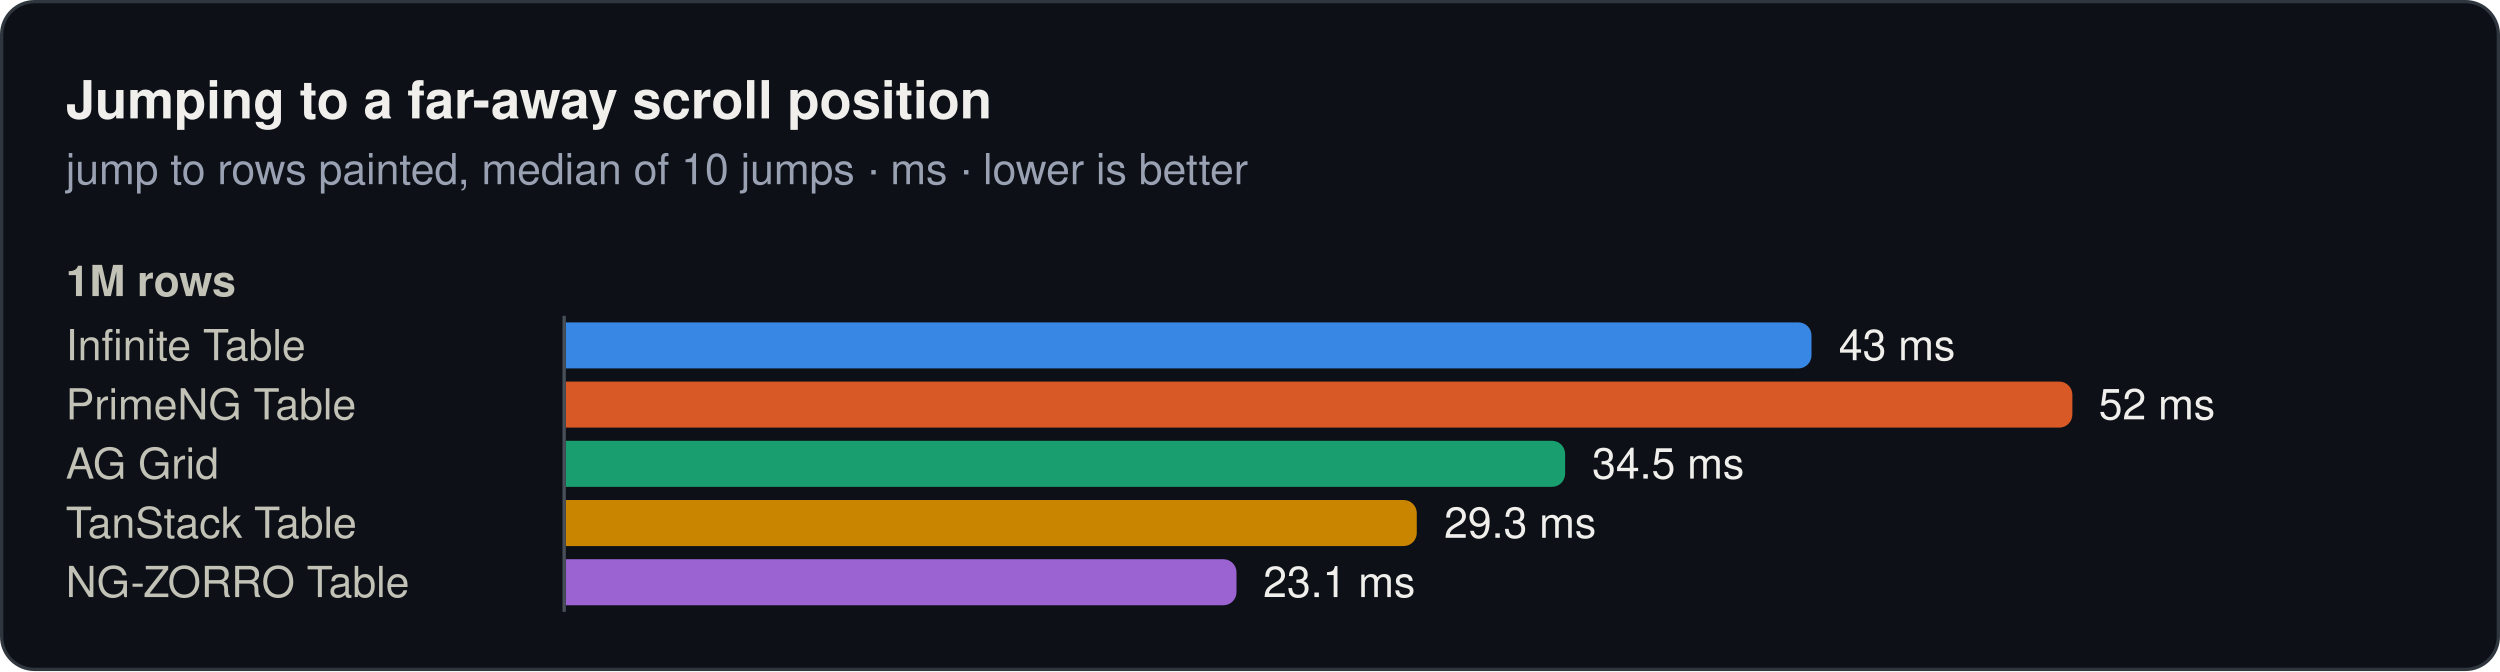
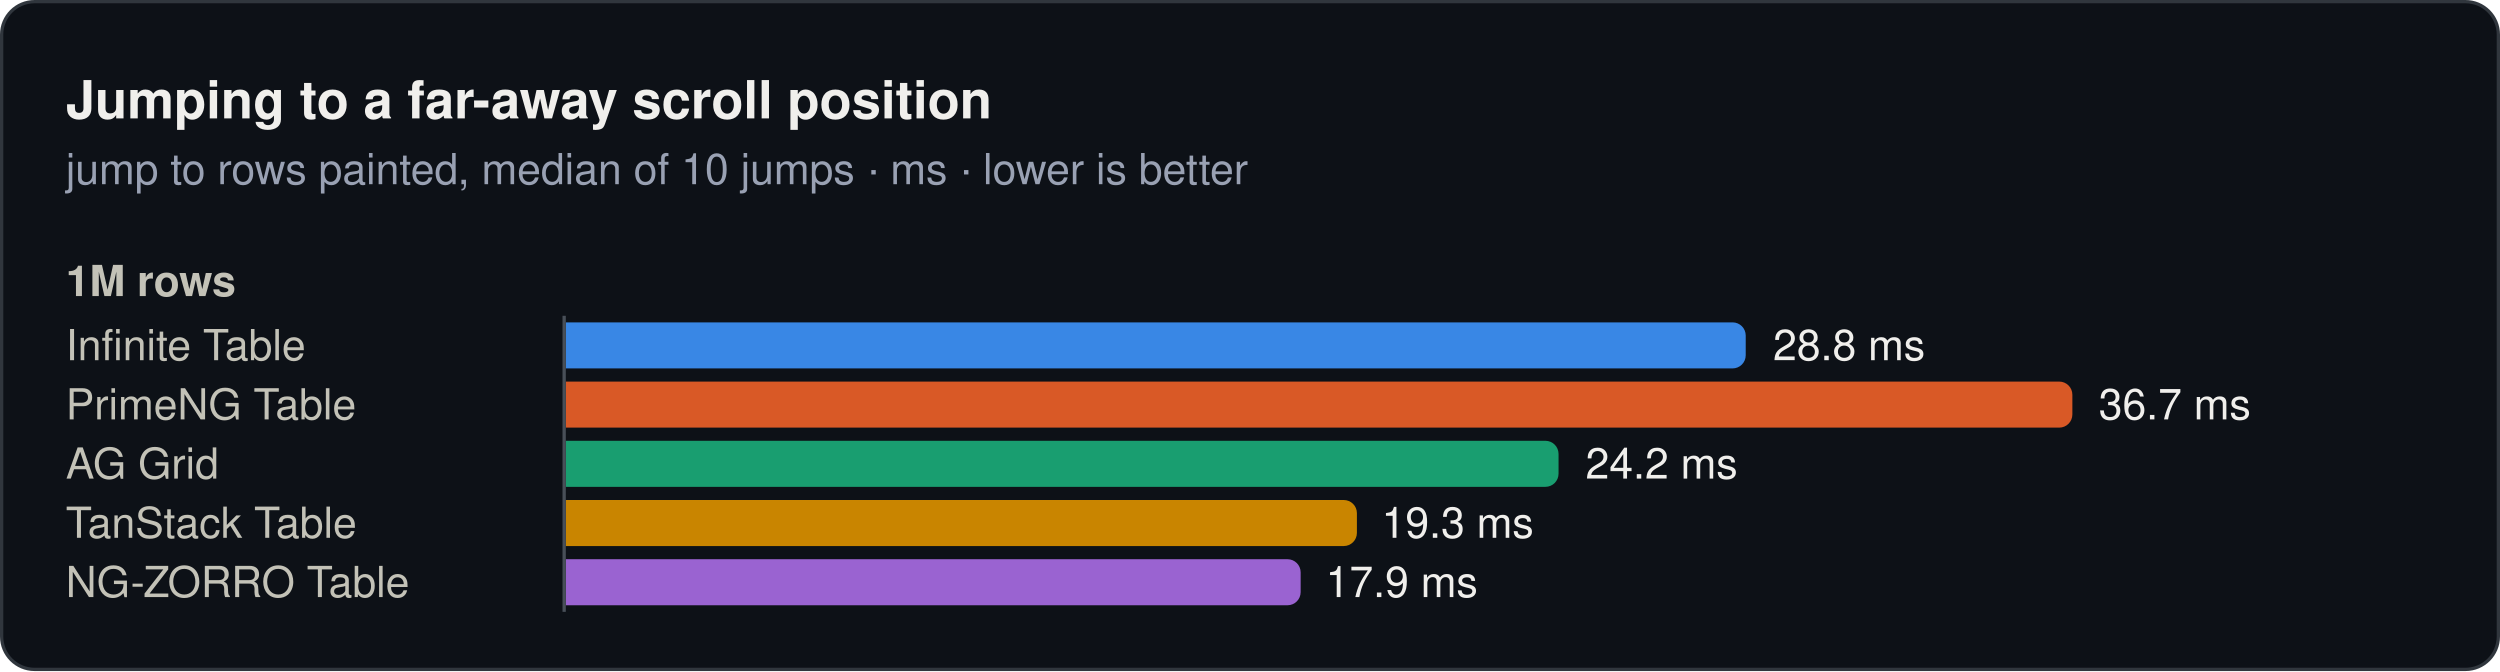
<svg xmlns="http://www.w3.org/2000/svg" width="760" height="204" viewBox="0 0 760 204" role="img">
  <rect x="0.5" y="0.5" width="759" height="203" rx="10" fill="#0d1117" stroke="#30363d" />
  <text x="20" y="36" font-family="system-ui, -apple-system, 'Segoe UI', Helvetica, Arial, sans-serif" font-size="16" font-weight="600" fill="#f0efec">Jumping to a far-away scroll position</text>
  <text x="20" y="56" font-family="system-ui, -apple-system, 'Segoe UI', Helvetica, Arial, sans-serif" font-size="13" fill="#99a1b3">jump to rows painted, median of 10 jumps · ms · lower is better</text>
  <text x="20" y="90" font-family="system-ui, -apple-system, 'Segoe UI', Helvetica, Arial, sans-serif" font-size="13" font-weight="600" fill="#c3c2b7">1M rows</text>
  <text x="20" y="109.5" font-family="system-ui, -apple-system, 'Segoe UI', Helvetica, Arial, sans-serif" font-size="13" fill="#c3c2b7">Infinite Table</text>
-   <path d="M172,98H546.7a4,4 0 0 1 4,4V108a4,4 0 0 1 -4,4H172Z" fill="#3987e5" />
-   <text x="559" y="109.5" font-family="system-ui, -apple-system, 'Segoe UI', Helvetica, Arial, sans-serif" font-size="13" fill="#f0efec">43 ms</text>
+   <path d="M172,98H526.7a4,4 0 0 1 4,4V108a4,4 0 0 1 -4,4H172Z" fill="#3987e5" />
+   <text x="539" y="109.5" font-family="system-ui, -apple-system, 'Segoe UI', Helvetica, Arial, sans-serif" font-size="13" fill="#f0efec">28.8 ms</text>
  <text x="20" y="127.5" font-family="system-ui, -apple-system, 'Segoe UI', Helvetica, Arial, sans-serif" font-size="13" fill="#c3c2b7">PrimeNG Table</text>
  <path d="M172,116H626a4,4 0 0 1 4,4V126a4,4 0 0 1 -4,4H172Z" fill="#d95926" />
-   <text x="638" y="127.5" font-family="system-ui, -apple-system, 'Segoe UI', Helvetica, Arial, sans-serif" font-size="13" fill="#f0efec">52 ms</text>
+   <text x="638" y="127.5" font-family="system-ui, -apple-system, 'Segoe UI', Helvetica, Arial, sans-serif" font-size="13" fill="#f0efec">36.7 ms</text>
  <text x="20" y="145.5" font-family="system-ui, -apple-system, 'Segoe UI', Helvetica, Arial, sans-serif" font-size="13" fill="#c3c2b7">AG Grid</text>
-   <path d="M172,134H471.8a4,4 0 0 1 4,4V144a4,4 0 0 1 -4,4H172Z" fill="#199e70" />
-   <text x="484" y="145.5" font-family="system-ui, -apple-system, 'Segoe UI', Helvetica, Arial, sans-serif" font-size="13" fill="#f0efec">34.5 ms</text>
+   <path d="M172,134H469.8a4,4 0 0 1 4,4V144a4,4 0 0 1 -4,4H172Z" fill="#199e70" />
+   <text x="482" y="145.5" font-family="system-ui, -apple-system, 'Segoe UI', Helvetica, Arial, sans-serif" font-size="13" fill="#f0efec">24.2 ms</text>
  <text x="20" y="163.5" font-family="system-ui, -apple-system, 'Segoe UI', Helvetica, Arial, sans-serif" font-size="13" fill="#c3c2b7">TanStack Table</text>
-   <path d="M172,152H426.7a4,4 0 0 1 4,4V162a4,4 0 0 1 -4,4H172Z" fill="#c98500" />
-   <text x="439" y="163.5" font-family="system-ui, -apple-system, 'Segoe UI', Helvetica, Arial, sans-serif" font-size="13" fill="#f0efec">29.3 ms</text>
+   <path d="M172,152H408.5a4,4 0 0 1 4,4V162a4,4 0 0 1 -4,4H172Z" fill="#c98500" />
+   <text x="420" y="163.5" font-family="system-ui, -apple-system, 'Segoe UI', Helvetica, Arial, sans-serif" font-size="13" fill="#f0efec">19.3 ms</text>
  <text x="20" y="181.5" font-family="system-ui, -apple-system, 'Segoe UI', Helvetica, Arial, sans-serif" font-size="13" fill="#c3c2b7">NG-ZORRO Table</text>
-   <path d="M172,170H371.9a4,4 0 0 1 4,4V180a4,4 0 0 1 -4,4H172Z" fill="#9a63d1" />
-   <text x="384" y="181.5" font-family="system-ui, -apple-system, 'Segoe UI', Helvetica, Arial, sans-serif" font-size="13" fill="#f0efec">23.1 ms</text>
+   <path d="M172,170H391.4a4,4 0 0 1 4,4V180a4,4 0 0 1 -4,4H172Z" fill="#9a63d1" />
+   <text x="403" y="181.5" font-family="system-ui, -apple-system, 'Segoe UI', Helvetica, Arial, sans-serif" font-size="13" fill="#f0efec">17.9 ms</text>
  <line x1="171.5" y1="96" x2="171.5" y2="186" stroke="#484f58" stroke-width="1" />
</svg>
